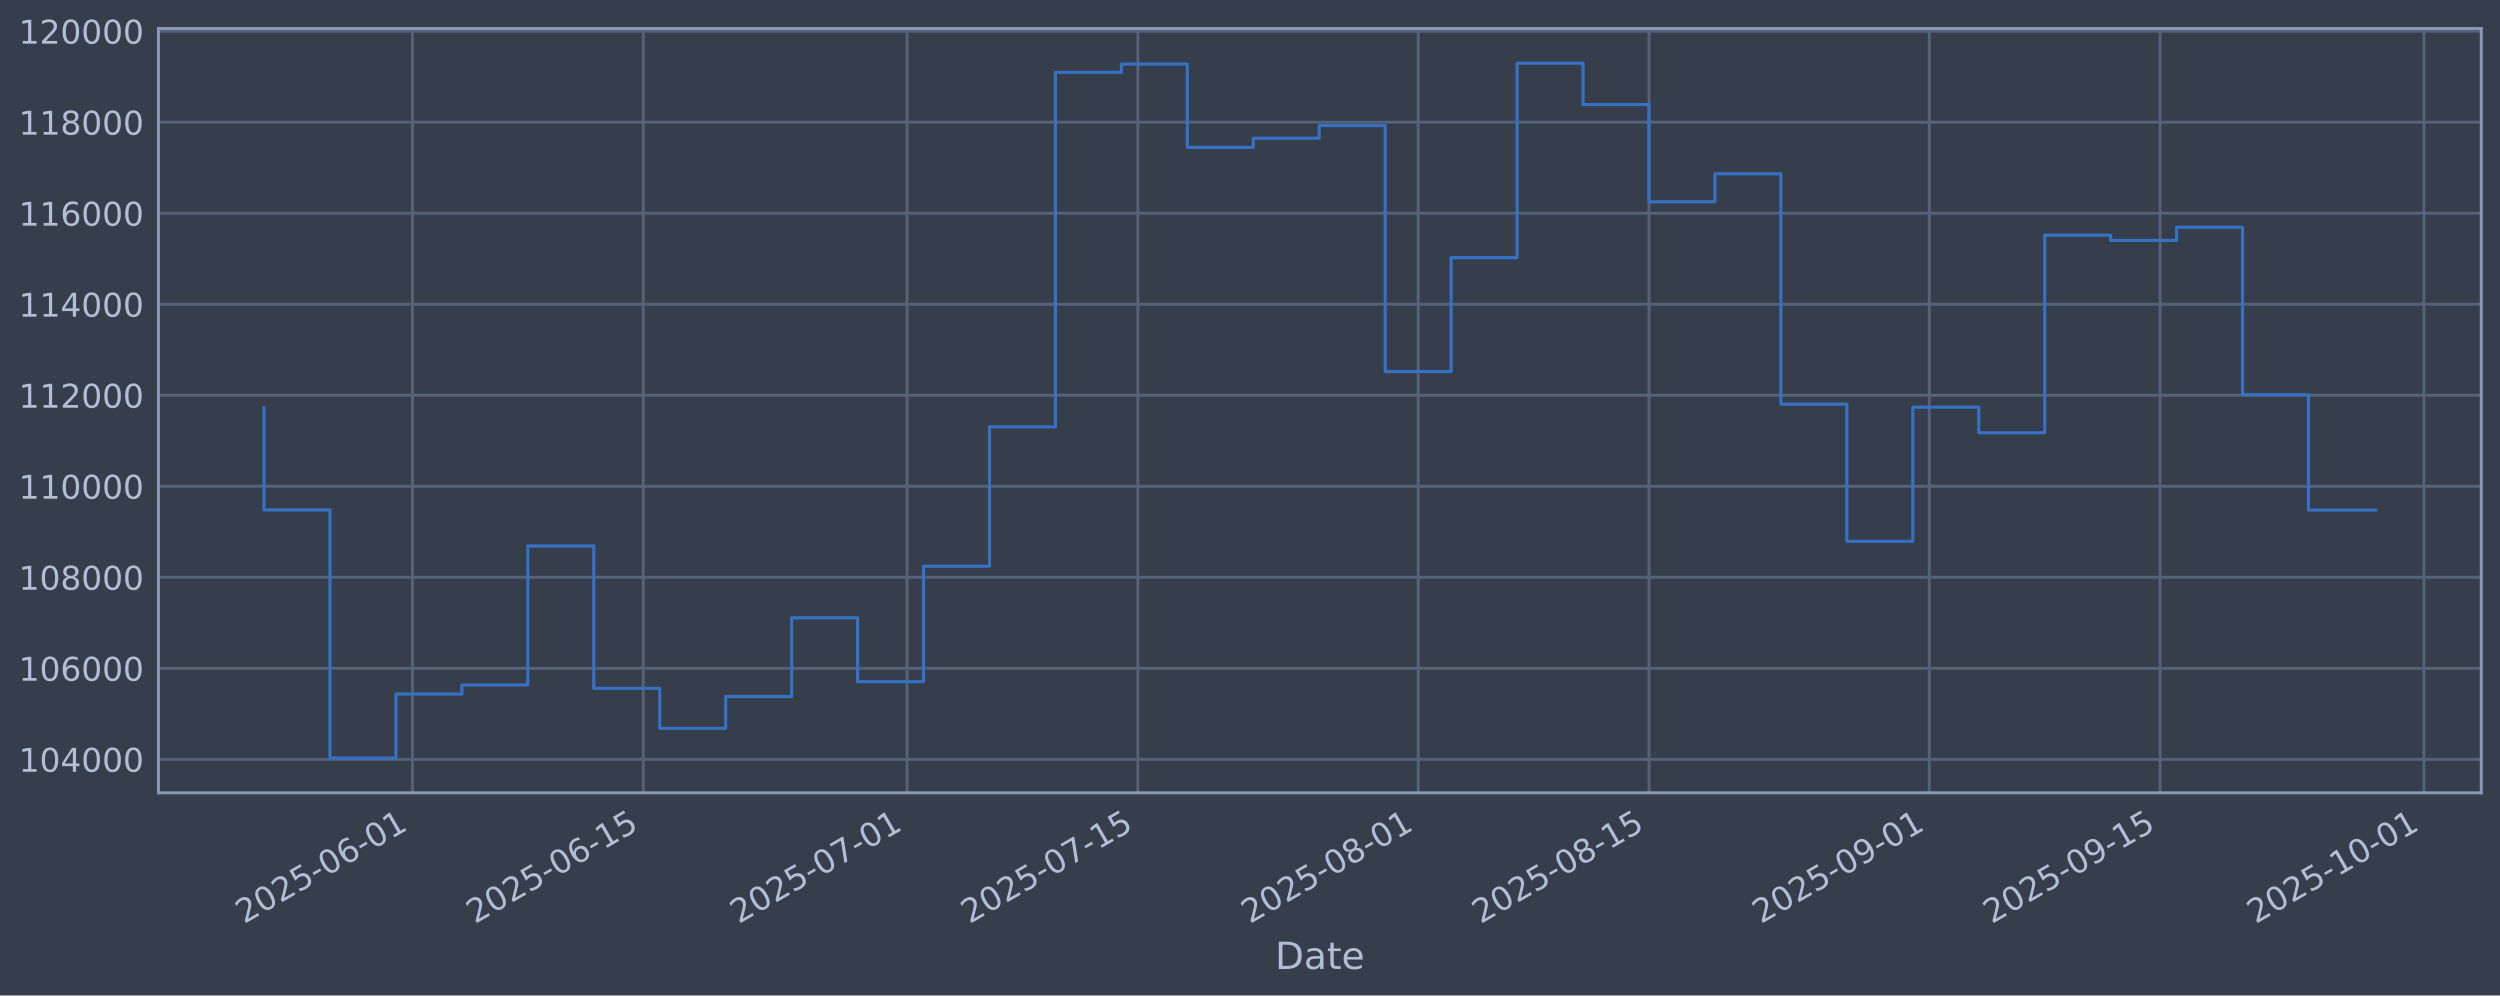
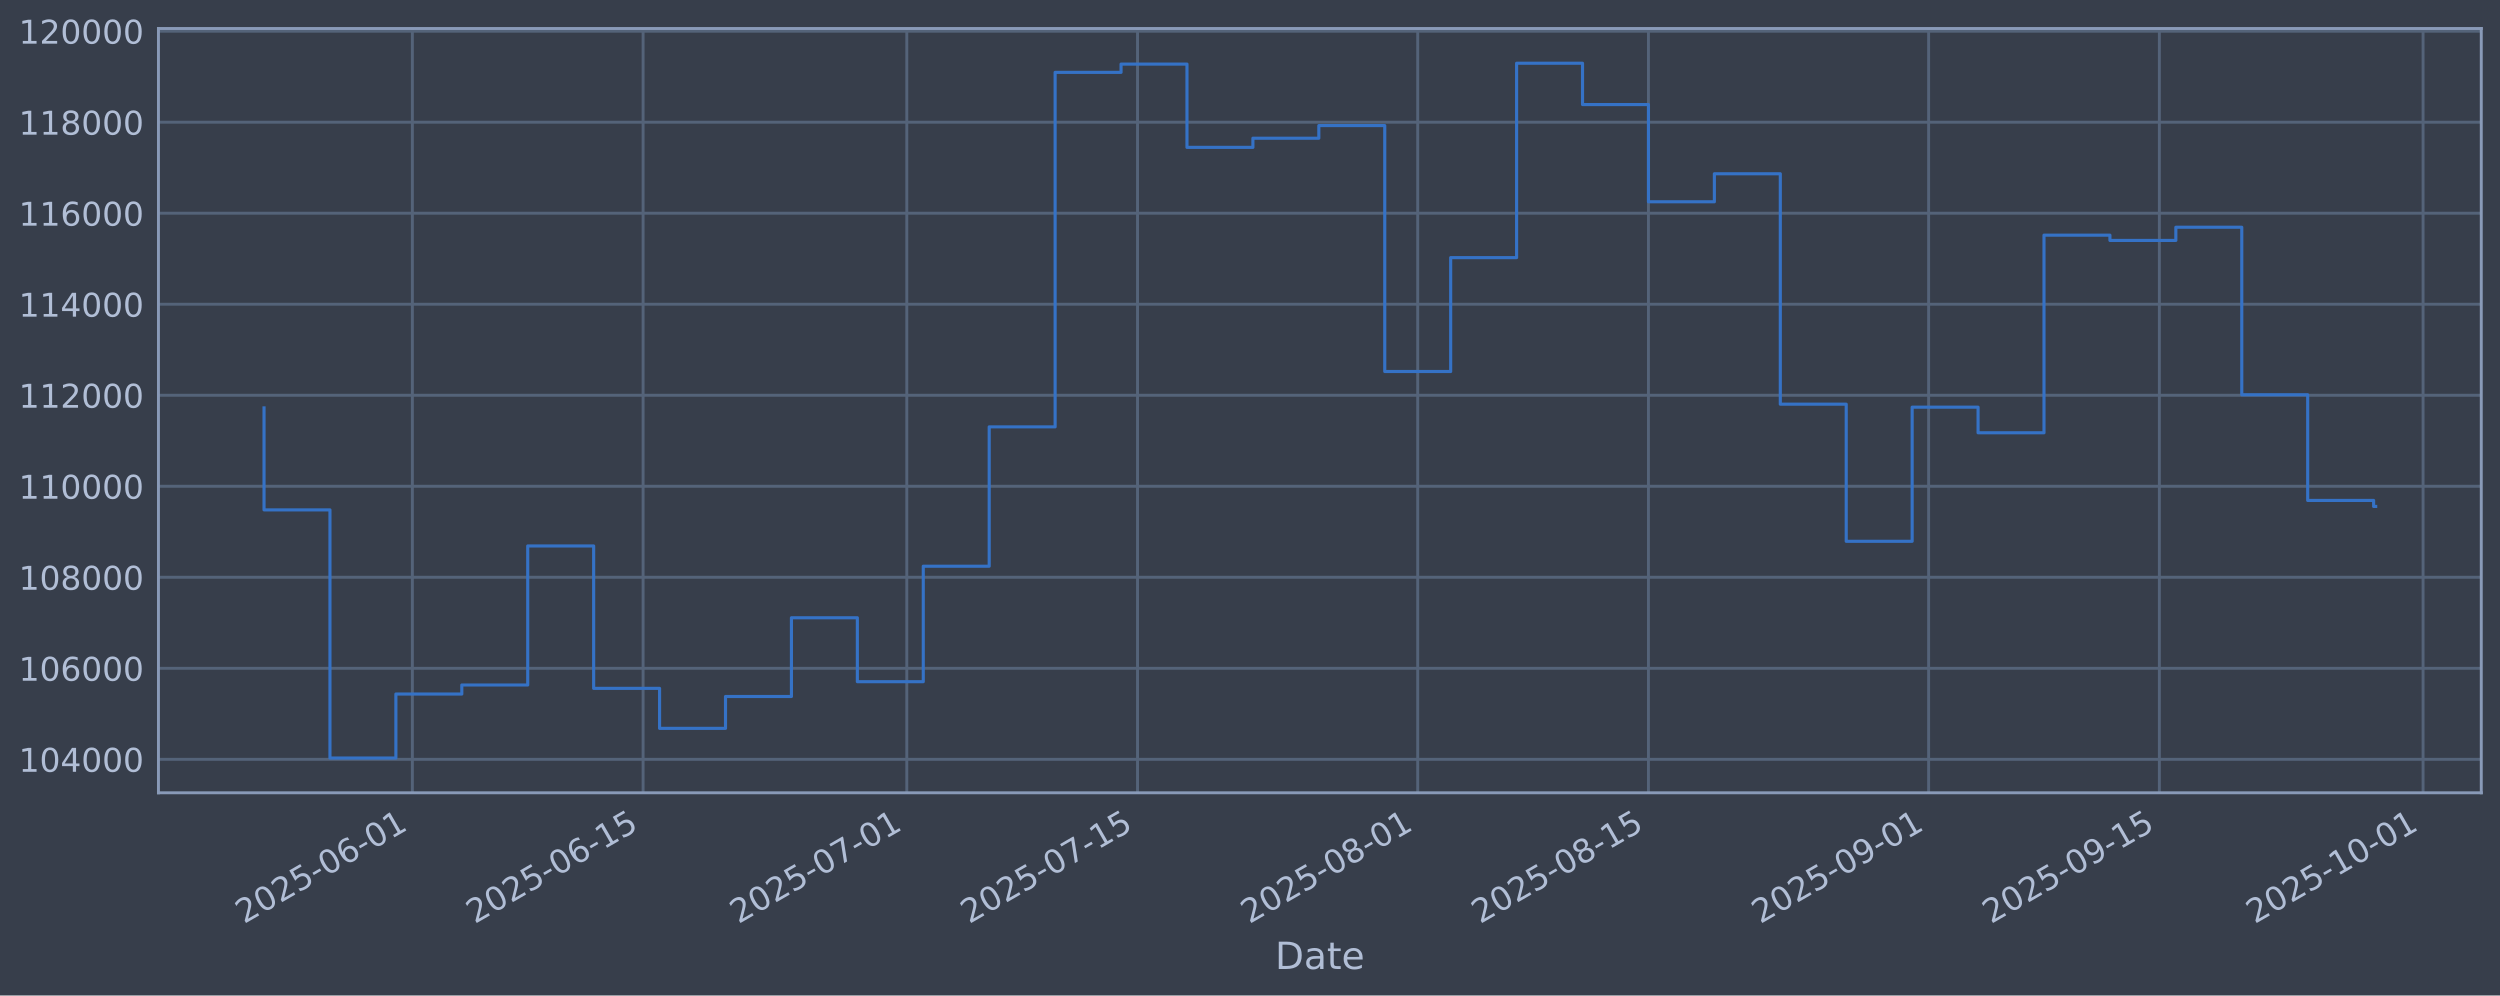
<svg xmlns="http://www.w3.org/2000/svg" xmlns:xlink="http://www.w3.org/1999/xlink" width="960.9pt" height="382.628pt" viewBox="0 0 960.9 382.628" version="1.1">
  <defs>
    <style type="text/css">*{stroke-linejoin: round; stroke-linecap: butt}</style>
  </defs>
  <g id="figure_1">
    <g id="patch_1">
      <path d="M 0 382.628  L 960.9 382.628  L 960.9 0  L 0 0  z " style="fill: #373e4b" />
    </g>
    <g id="axes_1">
      <g id="patch_2">
        <path d="M 60.901 304.718  L 953.701 304.718  L 953.701 10.958  L 60.901 10.958  z " style="fill: #373e4b" />
      </g>
      <g id="matplotlib.axis_1">
        <g id="xtick_1">
          <g id="line2d_1">
-             <path d="M 158.517 304.718  L 158.517 10.958  " clip-path="url(#pdbcc5a4af1)" style="fill: none; stroke: #546379; stroke-width: 1.12; stroke-linecap: square" />
+             <path d="M 158.495 304.718  L 158.495 10.958  " clip-path="url(#p82d9b53395)" style="fill: none; stroke: #546379; stroke-width: 1.12; stroke-linecap: square" />
          </g>
          <g id="line2d_2" />
          <g id="text_1">
-             <g style="fill: #b1bed6" transform="translate(93.79155 355.2226) rotate(-30) scale(0.126 -0.126)">
+             <g style="fill: #b1bed6" transform="translate(93.76914 355.2226) rotate(-30) scale(0.126 -0.126)">
              <defs>
                <path id="DejaVuSans-32" d="M 1228 531  L 3431 531  L 3431 0  L 469 0  L 469 531  Q 828 903 1448 1529  Q 2069 2156 2228 2338  Q 2531 2678 2651 2914  Q 2772 3150 2772 3378  Q 2772 3750 2511 3984  Q 2250 4219 1831 4219  Q 1534 4219 1204 4116  Q 875 4013 500 3803  L 500 4441  Q 881 4594 1212 4672  Q 1544 4750 1819 4750  Q 2544 4750 2975 4387  Q 3406 4025 3406 3419  Q 3406 3131 3298 2873  Q 3191 2616 2906 2266  Q 2828 2175 2409 1742  Q 1991 1309 1228 531  z " transform="scale(0.015625)" />
                <path id="DejaVuSans-30" d="M 2034 4250  Q 1547 4250 1301 3770  Q 1056 3291 1056 2328  Q 1056 1369 1301 889  Q 1547 409 2034 409  Q 2525 409 2770 889  Q 3016 1369 3016 2328  Q 3016 3291 2770 3770  Q 2525 4250 2034 4250  z M 2034 4750  Q 2819 4750 3233 4129  Q 3647 3509 3647 2328  Q 3647 1150 3233 529  Q 2819 -91 2034 -91  Q 1250 -91 836 529  Q 422 1150 422 2328  Q 422 3509 836 4129  Q 1250 4750 2034 4750  z " transform="scale(0.015625)" />
                <path id="DejaVuSans-35" d="M 691 4666  L 3169 4666  L 3169 4134  L 1269 4134  L 1269 2991  Q 1406 3038 1543 3061  Q 1681 3084 1819 3084  Q 2600 3084 3056 2656  Q 3513 2228 3513 1497  Q 3513 744 3044 326  Q 2575 -91 1722 -91  Q 1428 -91 1123 -41  Q 819 9 494 109  L 494 744  Q 775 591 1075 516  Q 1375 441 1709 441  Q 2250 441 2565 725  Q 2881 1009 2881 1497  Q 2881 1984 2565 2268  Q 2250 2553 1709 2553  Q 1456 2553 1204 2497  Q 953 2441 691 2322  L 691 4666  z " transform="scale(0.015625)" />
                <path id="DejaVuSans-2d" d="M 313 2009  L 1997 2009  L 1997 1497  L 313 1497  L 313 2009  z " transform="scale(0.015625)" />
                <path id="DejaVuSans-36" d="M 2113 2584  Q 1688 2584 1439 2293  Q 1191 2003 1191 1497  Q 1191 994 1439 701  Q 1688 409 2113 409  Q 2538 409 2786 701  Q 3034 994 3034 1497  Q 3034 2003 2786 2293  Q 2538 2584 2113 2584  z M 3366 4563  L 3366 3988  Q 3128 4100 2886 4159  Q 2644 4219 2406 4219  Q 1781 4219 1451 3797  Q 1122 3375 1075 2522  Q 1259 2794 1537 2939  Q 1816 3084 2150 3084  Q 2853 3084 3261 2657  Q 3669 2231 3669 1497  Q 3669 778 3244 343  Q 2819 -91 2113 -91  Q 1303 -91 875 529  Q 447 1150 447 2328  Q 447 3434 972 4092  Q 1497 4750 2381 4750  Q 2619 4750 2861 4703  Q 3103 4656 3366 4563  z " transform="scale(0.015625)" />
                <path id="DejaVuSans-31" d="M 794 531  L 1825 531  L 1825 4091  L 703 3866  L 703 4441  L 1819 4666  L 2450 4666  L 2450 531  L 3481 531  L 3481 0  L 794 0  L 794 531  z " transform="scale(0.015625)" />
              </defs>
              <use xlink:href="#DejaVuSans-32" />
              <use xlink:href="#DejaVuSans-30" transform="translate(63.62305 0)" />
              <use xlink:href="#DejaVuSans-32" transform="translate(127.2461 0)" />
              <use xlink:href="#DejaVuSans-35" transform="translate(190.8691 0)" />
              <use xlink:href="#DejaVuSans-2d" transform="translate(254.4922 0)" />
              <use xlink:href="#DejaVuSans-30" transform="translate(290.5762 0)" />
              <use xlink:href="#DejaVuSans-36" transform="translate(354.1992 0)" />
              <use xlink:href="#DejaVuSans-2d" transform="translate(417.8223 0)" />
              <use xlink:href="#DejaVuSans-30" transform="translate(453.9062 0)" />
              <use xlink:href="#DejaVuSans-31" transform="translate(517.5293 0)" />
            </g>
          </g>
        </g>
        <g id="xtick_2">
          <g id="line2d_3">
-             <path d="M 247.238 304.718  L 247.238 10.958  " clip-path="url(#pdbcc5a4af1)" style="fill: none; stroke: #546379; stroke-width: 1.12; stroke-linecap: square" />
+             <path d="M 247.18 304.718  L 247.18 10.958  " clip-path="url(#p82d9b53395)" style="fill: none; stroke: #546379; stroke-width: 1.12; stroke-linecap: square" />
          </g>
          <g id="line2d_4" />
          <g id="text_2">
-             <g style="fill: #b1bed6" transform="translate(182.5122 355.2226) rotate(-30) scale(0.126 -0.126)">
+             <g style="fill: #b1bed6" transform="translate(182.455 355.2226) rotate(-30) scale(0.126 -0.126)">
              <use xlink:href="#DejaVuSans-32" />
              <use xlink:href="#DejaVuSans-30" transform="translate(63.62305 0)" />
              <use xlink:href="#DejaVuSans-32" transform="translate(127.2461 0)" />
              <use xlink:href="#DejaVuSans-35" transform="translate(190.8691 0)" />
              <use xlink:href="#DejaVuSans-2d" transform="translate(254.4922 0)" />
              <use xlink:href="#DejaVuSans-30" transform="translate(290.5762 0)" />
              <use xlink:href="#DejaVuSans-36" transform="translate(354.1992 0)" />
              <use xlink:href="#DejaVuSans-2d" transform="translate(417.8223 0)" />
              <use xlink:href="#DejaVuSans-31" transform="translate(453.9062 0)" />
              <use xlink:href="#DejaVuSans-35" transform="translate(517.5293 0)" />
            </g>
          </g>
        </g>
        <g id="xtick_3">
          <g id="line2d_5">
-             <path d="M 348.633 304.718  L 348.633 10.958  " clip-path="url(#pdbcc5a4af1)" style="fill: none; stroke: #546379; stroke-width: 1.12; stroke-linecap: square" />
+             <path d="M 348.536 304.718  L 348.536 10.958  " clip-path="url(#p82d9b53395)" style="fill: none; stroke: #546379; stroke-width: 1.12; stroke-linecap: square" />
          </g>
          <g id="line2d_6" />
          <g id="text_3">
-             <g style="fill: #b1bed6" transform="translate(283.9073 355.2226) rotate(-30) scale(0.126 -0.126)">
+             <g style="fill: #b1bed6" transform="translate(283.8102 355.2226) rotate(-30) scale(0.126 -0.126)">
              <defs>
                <path id="DejaVuSans-37" d="M 525 4666  L 3525 4666  L 3525 4397  L 1831 0  L 1172 0  L 2766 4134  L 525 4134  L 525 4666  z " transform="scale(0.015625)" />
              </defs>
              <use xlink:href="#DejaVuSans-32" />
              <use xlink:href="#DejaVuSans-30" transform="translate(63.62305 0)" />
              <use xlink:href="#DejaVuSans-32" transform="translate(127.2461 0)" />
              <use xlink:href="#DejaVuSans-35" transform="translate(190.8691 0)" />
              <use xlink:href="#DejaVuSans-2d" transform="translate(254.4922 0)" />
              <use xlink:href="#DejaVuSans-30" transform="translate(290.5762 0)" />
              <use xlink:href="#DejaVuSans-37" transform="translate(354.1992 0)" />
              <use xlink:href="#DejaVuSans-2d" transform="translate(417.8223 0)" />
              <use xlink:href="#DejaVuSans-30" transform="translate(453.9062 0)" />
              <use xlink:href="#DejaVuSans-31" transform="translate(517.5293 0)" />
            </g>
          </g>
        </g>
        <g id="xtick_4">
          <g id="line2d_7">
-             <path d="M 437.354 304.718  L 437.354 10.958  " clip-path="url(#pdbcc5a4af1)" style="fill: none; stroke: #546379; stroke-width: 1.12; stroke-linecap: square" />
+             <path d="M 437.222 304.718  L 437.222 10.958  " clip-path="url(#p82d9b53395)" style="fill: none; stroke: #546379; stroke-width: 1.12; stroke-linecap: square" />
          </g>
          <g id="line2d_8" />
          <g id="text_4">
-             <g style="fill: #b1bed6" transform="translate(372.628 355.2226) rotate(-30) scale(0.126 -0.126)">
+             <g style="fill: #b1bed6" transform="translate(372.4961 355.2226) rotate(-30) scale(0.126 -0.126)">
              <use xlink:href="#DejaVuSans-32" />
              <use xlink:href="#DejaVuSans-30" transform="translate(63.62305 0)" />
              <use xlink:href="#DejaVuSans-32" transform="translate(127.2461 0)" />
              <use xlink:href="#DejaVuSans-35" transform="translate(190.8691 0)" />
              <use xlink:href="#DejaVuSans-2d" transform="translate(254.4922 0)" />
              <use xlink:href="#DejaVuSans-30" transform="translate(290.5762 0)" />
              <use xlink:href="#DejaVuSans-37" transform="translate(354.1992 0)" />
              <use xlink:href="#DejaVuSans-2d" transform="translate(417.8223 0)" />
              <use xlink:href="#DejaVuSans-31" transform="translate(453.9062 0)" />
              <use xlink:href="#DejaVuSans-35" transform="translate(517.5293 0)" />
            </g>
          </g>
        </g>
        <g id="xtick_5">
          <g id="line2d_9">
-             <path d="M 545.086 304.718  L 545.086 10.958  " clip-path="url(#pdbcc5a4af1)" style="fill: none; stroke: #546379; stroke-width: 1.12; stroke-linecap: square" />
+             <path d="M 544.912 304.718  L 544.912 10.958  " clip-path="url(#p82d9b53395)" style="fill: none; stroke: #546379; stroke-width: 1.12; stroke-linecap: square" />
          </g>
          <g id="line2d_10" />
          <g id="text_5">
-             <g style="fill: #b1bed6" transform="translate(480.3603 355.2226) rotate(-30) scale(0.126 -0.126)">
+             <g style="fill: #b1bed6" transform="translate(480.186 355.2226) rotate(-30) scale(0.126 -0.126)">
              <defs>
                <path id="DejaVuSans-38" d="M 2034 2216  Q 1584 2216 1326 1975  Q 1069 1734 1069 1313  Q 1069 891 1326 650  Q 1584 409 2034 409  Q 2484 409 2743 651  Q 3003 894 3003 1313  Q 3003 1734 2745 1975  Q 2488 2216 2034 2216  z M 1403 2484  Q 997 2584 770 2862  Q 544 3141 544 3541  Q 544 4100 942 4425  Q 1341 4750 2034 4750  Q 2731 4750 3128 4425  Q 3525 4100 3525 3541  Q 3525 3141 3298 2862  Q 3072 2584 2669 2484  Q 3125 2378 3379 2068  Q 3634 1759 3634 1313  Q 3634 634 3220 271  Q 2806 -91 2034 -91  Q 1263 -91 848 271  Q 434 634 434 1313  Q 434 1759 690 2068  Q 947 2378 1403 2484  z M 1172 3481  Q 1172 3119 1398 2916  Q 1625 2713 2034 2713  Q 2441 2713 2670 2916  Q 2900 3119 2900 3481  Q 2900 3844 2670 4047  Q 2441 4250 2034 4250  Q 1625 4250 1398 4047  Q 1172 3844 1172 3481  z " transform="scale(0.015625)" />
              </defs>
              <use xlink:href="#DejaVuSans-32" />
              <use xlink:href="#DejaVuSans-30" transform="translate(63.62305 0)" />
              <use xlink:href="#DejaVuSans-32" transform="translate(127.2461 0)" />
              <use xlink:href="#DejaVuSans-35" transform="translate(190.8691 0)" />
              <use xlink:href="#DejaVuSans-2d" transform="translate(254.4922 0)" />
              <use xlink:href="#DejaVuSans-30" transform="translate(290.5762 0)" />
              <use xlink:href="#DejaVuSans-38" transform="translate(354.1992 0)" />
              <use xlink:href="#DejaVuSans-2d" transform="translate(417.8223 0)" />
              <use xlink:href="#DejaVuSans-30" transform="translate(453.9062 0)" />
              <use xlink:href="#DejaVuSans-31" transform="translate(517.5293 0)" />
            </g>
          </g>
        </g>
        <g id="xtick_6">
          <g id="line2d_11">
-             <path d="M 633.807 304.718  L 633.807 10.958  " clip-path="url(#pdbcc5a4af1)" style="fill: none; stroke: #546379; stroke-width: 1.12; stroke-linecap: square" />
+             <path d="M 633.597 304.718  L 633.597 10.958  " clip-path="url(#p82d9b53395)" style="fill: none; stroke: #546379; stroke-width: 1.12; stroke-linecap: square" />
          </g>
          <g id="line2d_12" />
          <g id="text_6">
-             <g style="fill: #b1bed6" transform="translate(569.081 355.2226) rotate(-30) scale(0.126 -0.126)">
+             <g style="fill: #b1bed6" transform="translate(568.8719 355.2226) rotate(-30) scale(0.126 -0.126)">
              <use xlink:href="#DejaVuSans-32" />
              <use xlink:href="#DejaVuSans-30" transform="translate(63.62305 0)" />
              <use xlink:href="#DejaVuSans-32" transform="translate(127.2461 0)" />
              <use xlink:href="#DejaVuSans-35" transform="translate(190.8691 0)" />
              <use xlink:href="#DejaVuSans-2d" transform="translate(254.4922 0)" />
              <use xlink:href="#DejaVuSans-30" transform="translate(290.5762 0)" />
              <use xlink:href="#DejaVuSans-38" transform="translate(354.1992 0)" />
              <use xlink:href="#DejaVuSans-2d" transform="translate(417.8223 0)" />
              <use xlink:href="#DejaVuSans-31" transform="translate(453.9062 0)" />
              <use xlink:href="#DejaVuSans-35" transform="translate(517.5293 0)" />
            </g>
          </g>
        </g>
        <g id="xtick_7">
          <g id="line2d_13">
-             <path d="M 741.539 304.718  L 741.539 10.958  " clip-path="url(#pdbcc5a4af1)" style="fill: none; stroke: #546379; stroke-width: 1.12; stroke-linecap: square" />
+             <path d="M 741.287 304.718  L 741.287 10.958  " clip-path="url(#p82d9b53395)" style="fill: none; stroke: #546379; stroke-width: 1.12; stroke-linecap: square" />
          </g>
          <g id="line2d_14" />
          <g id="text_7">
-             <g style="fill: #b1bed6" transform="translate(676.8133 355.2226) rotate(-30) scale(0.126 -0.126)">
+             <g style="fill: #b1bed6" transform="translate(676.5618 355.2226) rotate(-30) scale(0.126 -0.126)">
              <defs>
                <path id="DejaVuSans-39" d="M 703 97  L 703 672  Q 941 559 1184 500  Q 1428 441 1663 441  Q 2288 441 2617 861  Q 2947 1281 2994 2138  Q 2813 1869 2534 1725  Q 2256 1581 1919 1581  Q 1219 1581 811 2004  Q 403 2428 403 3163  Q 403 3881 828 4315  Q 1253 4750 1959 4750  Q 2769 4750 3195 4129  Q 3622 3509 3622 2328  Q 3622 1225 3098 567  Q 2575 -91 1691 -91  Q 1453 -91 1209 -44  Q 966 3 703 97  z M 1959 2075  Q 2384 2075 2632 2365  Q 2881 2656 2881 3163  Q 2881 3666 2632 3958  Q 2384 4250 1959 4250  Q 1534 4250 1286 3958  Q 1038 3666 1038 3163  Q 1038 2656 1286 2365  Q 1534 2075 1959 2075  z " transform="scale(0.015625)" />
              </defs>
              <use xlink:href="#DejaVuSans-32" />
              <use xlink:href="#DejaVuSans-30" transform="translate(63.62305 0)" />
              <use xlink:href="#DejaVuSans-32" transform="translate(127.2461 0)" />
              <use xlink:href="#DejaVuSans-35" transform="translate(190.8691 0)" />
              <use xlink:href="#DejaVuSans-2d" transform="translate(254.4922 0)" />
              <use xlink:href="#DejaVuSans-30" transform="translate(290.5762 0)" />
              <use xlink:href="#DejaVuSans-39" transform="translate(354.1992 0)" />
              <use xlink:href="#DejaVuSans-2d" transform="translate(417.8223 0)" />
              <use xlink:href="#DejaVuSans-30" transform="translate(453.9062 0)" />
              <use xlink:href="#DejaVuSans-31" transform="translate(517.5293 0)" />
            </g>
          </g>
        </g>
        <g id="xtick_8">
          <g id="line2d_15">
-             <path d="M 830.26 304.718  L 830.26 10.958  " clip-path="url(#pdbcc5a4af1)" style="fill: none; stroke: #546379; stroke-width: 1.12; stroke-linecap: square" />
+             <path d="M 829.973 304.718  L 829.973 10.958  " clip-path="url(#p82d9b53395)" style="fill: none; stroke: #546379; stroke-width: 1.12; stroke-linecap: square" />
          </g>
          <g id="line2d_16" />
          <g id="text_8">
-             <g style="fill: #b1bed6" transform="translate(765.534 355.2226) rotate(-30) scale(0.126 -0.126)">
+             <g style="fill: #b1bed6" transform="translate(765.2477 355.2226) rotate(-30) scale(0.126 -0.126)">
              <use xlink:href="#DejaVuSans-32" />
              <use xlink:href="#DejaVuSans-30" transform="translate(63.62305 0)" />
              <use xlink:href="#DejaVuSans-32" transform="translate(127.2461 0)" />
              <use xlink:href="#DejaVuSans-35" transform="translate(190.8691 0)" />
              <use xlink:href="#DejaVuSans-2d" transform="translate(254.4922 0)" />
              <use xlink:href="#DejaVuSans-30" transform="translate(290.5762 0)" />
              <use xlink:href="#DejaVuSans-39" transform="translate(354.1992 0)" />
              <use xlink:href="#DejaVuSans-2d" transform="translate(417.8223 0)" />
              <use xlink:href="#DejaVuSans-31" transform="translate(453.9062 0)" />
              <use xlink:href="#DejaVuSans-35" transform="translate(517.5293 0)" />
            </g>
          </g>
        </g>
        <g id="xtick_9">
          <g id="line2d_17">
-             <path d="M 931.655 304.718  L 931.655 10.958  " clip-path="url(#pdbcc5a4af1)" style="fill: none; stroke: #546379; stroke-width: 1.12; stroke-linecap: square" />
+             <path d="M 931.328 304.718  L 931.328 10.958  " clip-path="url(#p82d9b53395)" style="fill: none; stroke: #546379; stroke-width: 1.12; stroke-linecap: square" />
          </g>
          <g id="line2d_18" />
          <g id="text_9">
-             <g style="fill: #b1bed6" transform="translate(866.9291 355.2226) rotate(-30) scale(0.126 -0.126)">
+             <g style="fill: #b1bed6" transform="translate(866.6029 355.2226) rotate(-30) scale(0.126 -0.126)">
              <use xlink:href="#DejaVuSans-32" />
              <use xlink:href="#DejaVuSans-30" transform="translate(63.62305 0)" />
              <use xlink:href="#DejaVuSans-32" transform="translate(127.2461 0)" />
              <use xlink:href="#DejaVuSans-35" transform="translate(190.8691 0)" />
              <use xlink:href="#DejaVuSans-2d" transform="translate(254.4922 0)" />
              <use xlink:href="#DejaVuSans-31" transform="translate(290.5762 0)" />
              <use xlink:href="#DejaVuSans-30" transform="translate(354.1992 0)" />
              <use xlink:href="#DejaVuSans-2d" transform="translate(417.8223 0)" />
              <use xlink:href="#DejaVuSans-30" transform="translate(453.9062 0)" />
              <use xlink:href="#DejaVuSans-31" transform="translate(517.5293 0)" />
            </g>
          </g>
        </g>
        <g id="text_10">
          <g style="fill: #b1bed6" transform="translate(490.0914 372.4337) scale(0.144 -0.144)">
            <defs>
              <path id="DejaVuSans-44" d="M 1259 4147  L 1259 519  L 2022 519  Q 2988 519 3436 956  Q 3884 1394 3884 2338  Q 3884 3275 3436 3711  Q 2988 4147 2022 4147  L 1259 4147  z M 628 4666  L 1925 4666  Q 3281 4666 3915 4102  Q 4550 3538 4550 2338  Q 4550 1131 3912 565  Q 3275 0 1925 0  L 628 0  L 628 4666  z " transform="scale(0.015625)" />
              <path id="DejaVuSans-61" d="M 2194 1759  Q 1497 1759 1228 1600  Q 959 1441 959 1056  Q 959 750 1161 570  Q 1363 391 1709 391  Q 2188 391 2477 730  Q 2766 1069 2766 1631  L 2766 1759  L 2194 1759  z M 3341 1997  L 3341 0  L 2766 0  L 2766 531  Q 2569 213 2275 61  Q 1981 -91 1556 -91  Q 1019 -91 701 211  Q 384 513 384 1019  Q 384 1609 779 1909  Q 1175 2209 1959 2209  L 2766 2209  L 2766 2266  Q 2766 2663 2505 2880  Q 2244 3097 1772 3097  Q 1472 3097 1187 3025  Q 903 2953 641 2809  L 641 3341  Q 956 3463 1253 3523  Q 1550 3584 1831 3584  Q 2591 3584 2966 3190  Q 3341 2797 3341 1997  z " transform="scale(0.015625)" />
              <path id="DejaVuSans-74" d="M 1172 4494  L 1172 3500  L 2356 3500  L 2356 3053  L 1172 3053  L 1172 1153  Q 1172 725 1289 603  Q 1406 481 1766 481  L 2356 481  L 2356 0  L 1766 0  Q 1100 0 847 248  Q 594 497 594 1153  L 594 3053  L 172 3053  L 172 3500  L 594 3500  L 594 4494  L 1172 4494  z " transform="scale(0.015625)" />
              <path id="DejaVuSans-65" d="M 3597 1894  L 3597 1613  L 953 1613  Q 991 1019 1311 708  Q 1631 397 2203 397  Q 2534 397 2845 478  Q 3156 559 3463 722  L 3463 178  Q 3153 47 2828 -22  Q 2503 -91 2169 -91  Q 1331 -91 842 396  Q 353 884 353 1716  Q 353 2575 817 3079  Q 1281 3584 2069 3584  Q 2775 3584 3186 3129  Q 3597 2675 3597 1894  z M 3022 2063  Q 3016 2534 2758 2815  Q 2500 3097 2075 3097  Q 1594 3097 1305 2825  Q 1016 2553 972 2059  L 3022 2063  z " transform="scale(0.015625)" />
            </defs>
            <use xlink:href="#DejaVuSans-44" />
            <use xlink:href="#DejaVuSans-61" transform="translate(77.00195 0)" />
            <use xlink:href="#DejaVuSans-74" transform="translate(138.2812 0)" />
            <use xlink:href="#DejaVuSans-65" transform="translate(177.4902 0)" />
          </g>
        </g>
      </g>
      <g id="matplotlib.axis_2">
        <g id="ytick_1">
          <g id="line2d_19">
-             <path d="M 60.901 291.85  L 953.701 291.85  " clip-path="url(#pdbcc5a4af1)" style="fill: none; stroke: #546379; stroke-width: 1.12; stroke-linecap: square" />
+             <path d="M 60.901 291.85  L 953.701 291.85  " clip-path="url(#p82d9b53395)" style="fill: none; stroke: #546379; stroke-width: 1.12; stroke-linecap: square" />
          </g>
          <g id="line2d_20" />
          <g id="text_11">
            <g style="fill: #b1bed6" transform="translate(7.2 296.6367) scale(0.126 -0.126)">
              <defs>
                <path id="DejaVuSans-34" d="M 2419 4116  L 825 1625  L 2419 1625  L 2419 4116  z M 2253 4666  L 3047 4666  L 3047 1625  L 3713 1625  L 3713 1100  L 3047 1100  L 3047 0  L 2419 0  L 2419 1100  L 313 1100  L 313 1709  L 2253 4666  z " transform="scale(0.015625)" />
              </defs>
              <use xlink:href="#DejaVuSans-31" />
              <use xlink:href="#DejaVuSans-30" transform="translate(63.62305 0)" />
              <use xlink:href="#DejaVuSans-34" transform="translate(127.2461 0)" />
              <use xlink:href="#DejaVuSans-30" transform="translate(190.8691 0)" />
              <use xlink:href="#DejaVuSans-30" transform="translate(254.4922 0)" />
              <use xlink:href="#DejaVuSans-30" transform="translate(318.1152 0)" />
            </g>
          </g>
        </g>
        <g id="ytick_2">
          <g id="line2d_21">
-             <path d="M 60.901 256.867  L 953.701 256.867  " clip-path="url(#pdbcc5a4af1)" style="fill: none; stroke: #546379; stroke-width: 1.12; stroke-linecap: square" />
+             <path d="M 60.901 256.867  L 953.701 256.867  " clip-path="url(#p82d9b53395)" style="fill: none; stroke: #546379; stroke-width: 1.12; stroke-linecap: square" />
          </g>
          <g id="line2d_22" />
          <g id="text_12">
            <g style="fill: #b1bed6" transform="translate(7.2 261.6538) scale(0.126 -0.126)">
              <use xlink:href="#DejaVuSans-31" />
              <use xlink:href="#DejaVuSans-30" transform="translate(63.62305 0)" />
              <use xlink:href="#DejaVuSans-36" transform="translate(127.2461 0)" />
              <use xlink:href="#DejaVuSans-30" transform="translate(190.8691 0)" />
              <use xlink:href="#DejaVuSans-30" transform="translate(254.4922 0)" />
              <use xlink:href="#DejaVuSans-30" transform="translate(318.1152 0)" />
            </g>
          </g>
        </g>
        <g id="ytick_3">
          <g id="line2d_23">
-             <path d="M 60.901 221.884  L 953.701 221.884  " clip-path="url(#pdbcc5a4af1)" style="fill: none; stroke: #546379; stroke-width: 1.12; stroke-linecap: square" />
+             <path d="M 60.901 221.884  L 953.701 221.884  " clip-path="url(#p82d9b53395)" style="fill: none; stroke: #546379; stroke-width: 1.12; stroke-linecap: square" />
          </g>
          <g id="line2d_24" />
          <g id="text_13">
            <g style="fill: #b1bed6" transform="translate(7.2 226.671) scale(0.126 -0.126)">
              <use xlink:href="#DejaVuSans-31" />
              <use xlink:href="#DejaVuSans-30" transform="translate(63.62305 0)" />
              <use xlink:href="#DejaVuSans-38" transform="translate(127.2461 0)" />
              <use xlink:href="#DejaVuSans-30" transform="translate(190.8691 0)" />
              <use xlink:href="#DejaVuSans-30" transform="translate(254.4922 0)" />
              <use xlink:href="#DejaVuSans-30" transform="translate(318.1152 0)" />
            </g>
          </g>
        </g>
        <g id="ytick_4">
          <g id="line2d_25">
-             <path d="M 60.901 186.901  L 953.701 186.901  " clip-path="url(#pdbcc5a4af1)" style="fill: none; stroke: #546379; stroke-width: 1.12; stroke-linecap: square" />
+             <path d="M 60.901 186.901  L 953.701 186.901  " clip-path="url(#p82d9b53395)" style="fill: none; stroke: #546379; stroke-width: 1.12; stroke-linecap: square" />
          </g>
          <g id="line2d_26" />
          <g id="text_14">
            <g style="fill: #b1bed6" transform="translate(7.2 191.6882) scale(0.126 -0.126)">
              <use xlink:href="#DejaVuSans-31" />
              <use xlink:href="#DejaVuSans-31" transform="translate(63.62305 0)" />
              <use xlink:href="#DejaVuSans-30" transform="translate(127.2461 0)" />
              <use xlink:href="#DejaVuSans-30" transform="translate(190.8691 0)" />
              <use xlink:href="#DejaVuSans-30" transform="translate(254.4922 0)" />
              <use xlink:href="#DejaVuSans-30" transform="translate(318.1152 0)" />
            </g>
          </g>
        </g>
        <g id="ytick_5">
          <g id="line2d_27">
-             <path d="M 60.901 151.918  L 953.701 151.918  " clip-path="url(#pdbcc5a4af1)" style="fill: none; stroke: #546379; stroke-width: 1.12; stroke-linecap: square" />
+             <path d="M 60.901 151.918  L 953.701 151.918  " clip-path="url(#p82d9b53395)" style="fill: none; stroke: #546379; stroke-width: 1.12; stroke-linecap: square" />
          </g>
          <g id="line2d_28" />
          <g id="text_15">
            <g style="fill: #b1bed6" transform="translate(7.2 156.7053) scale(0.126 -0.126)">
              <use xlink:href="#DejaVuSans-31" />
              <use xlink:href="#DejaVuSans-31" transform="translate(63.62305 0)" />
              <use xlink:href="#DejaVuSans-32" transform="translate(127.2461 0)" />
              <use xlink:href="#DejaVuSans-30" transform="translate(190.8691 0)" />
              <use xlink:href="#DejaVuSans-30" transform="translate(254.4922 0)" />
              <use xlink:href="#DejaVuSans-30" transform="translate(318.1152 0)" />
            </g>
          </g>
        </g>
        <g id="ytick_6">
          <g id="line2d_29">
-             <path d="M 60.901 116.936  L 953.701 116.936  " clip-path="url(#pdbcc5a4af1)" style="fill: none; stroke: #546379; stroke-width: 1.12; stroke-linecap: square" />
+             <path d="M 60.901 116.936  L 953.701 116.936  " clip-path="url(#p82d9b53395)" style="fill: none; stroke: #546379; stroke-width: 1.12; stroke-linecap: square" />
          </g>
          <g id="line2d_30" />
          <g id="text_16">
            <g style="fill: #b1bed6" transform="translate(7.2 121.7225) scale(0.126 -0.126)">
              <use xlink:href="#DejaVuSans-31" />
              <use xlink:href="#DejaVuSans-31" transform="translate(63.62305 0)" />
              <use xlink:href="#DejaVuSans-34" transform="translate(127.2461 0)" />
              <use xlink:href="#DejaVuSans-30" transform="translate(190.8691 0)" />
              <use xlink:href="#DejaVuSans-30" transform="translate(254.4922 0)" />
              <use xlink:href="#DejaVuSans-30" transform="translate(318.1152 0)" />
            </g>
          </g>
        </g>
        <g id="ytick_7">
          <g id="line2d_31">
-             <path d="M 60.901 81.953  L 953.701 81.953  " clip-path="url(#pdbcc5a4af1)" style="fill: none; stroke: #546379; stroke-width: 1.12; stroke-linecap: square" />
+             <path d="M 60.901 81.953  L 953.701 81.953  " clip-path="url(#p82d9b53395)" style="fill: none; stroke: #546379; stroke-width: 1.12; stroke-linecap: square" />
          </g>
          <g id="line2d_32" />
          <g id="text_17">
            <g style="fill: #b1bed6" transform="translate(7.2 86.73969) scale(0.126 -0.126)">
              <use xlink:href="#DejaVuSans-31" />
              <use xlink:href="#DejaVuSans-31" transform="translate(63.62305 0)" />
              <use xlink:href="#DejaVuSans-36" transform="translate(127.2461 0)" />
              <use xlink:href="#DejaVuSans-30" transform="translate(190.8691 0)" />
              <use xlink:href="#DejaVuSans-30" transform="translate(254.4922 0)" />
              <use xlink:href="#DejaVuSans-30" transform="translate(318.1152 0)" />
            </g>
          </g>
        </g>
        <g id="ytick_8">
          <g id="line2d_33">
-             <path d="M 60.901 46.97  L 953.701 46.97  " clip-path="url(#pdbcc5a4af1)" style="fill: none; stroke: #546379; stroke-width: 1.12; stroke-linecap: square" />
+             <path d="M 60.901 46.97  L 953.701 46.97  " clip-path="url(#p82d9b53395)" style="fill: none; stroke: #546379; stroke-width: 1.12; stroke-linecap: square" />
          </g>
          <g id="line2d_34" />
          <g id="text_18">
            <g style="fill: #b1bed6" transform="translate(7.2 51.75686) scale(0.126 -0.126)">
              <use xlink:href="#DejaVuSans-31" />
              <use xlink:href="#DejaVuSans-31" transform="translate(63.62305 0)" />
              <use xlink:href="#DejaVuSans-38" transform="translate(127.2461 0)" />
              <use xlink:href="#DejaVuSans-30" transform="translate(190.8691 0)" />
              <use xlink:href="#DejaVuSans-30" transform="translate(254.4922 0)" />
              <use xlink:href="#DejaVuSans-30" transform="translate(318.1152 0)" />
            </g>
          </g>
        </g>
        <g id="ytick_9">
          <g id="line2d_35">
-             <path d="M 60.901 11.987  L 953.701 11.987  " clip-path="url(#pdbcc5a4af1)" style="fill: none; stroke: #546379; stroke-width: 1.12; stroke-linecap: square" />
+             <path d="M 60.901 11.987  L 953.701 11.987  " clip-path="url(#p82d9b53395)" style="fill: none; stroke: #546379; stroke-width: 1.12; stroke-linecap: square" />
          </g>
          <g id="line2d_36" />
          <g id="text_19">
            <g style="fill: #b1bed6" transform="translate(7.2 16.77403) scale(0.126 -0.126)">
              <use xlink:href="#DejaVuSans-31" />
              <use xlink:href="#DejaVuSans-32" transform="translate(63.62305 0)" />
              <use xlink:href="#DejaVuSans-30" transform="translate(127.2461 0)" />
              <use xlink:href="#DejaVuSans-30" transform="translate(190.8691 0)" />
              <use xlink:href="#DejaVuSans-30" transform="translate(254.4922 0)" />
              <use xlink:href="#DejaVuSans-30" transform="translate(318.1152 0)" />
            </g>
          </g>
        </g>
      </g>
      <g id="line2d_37">
-         <path d="M 101.482 156.778  L 101.482 195.974  L 126.831 195.974  L 126.831 291.366  L 152.18 291.366  L 152.18 266.759  L 177.529 266.759  L 177.529 263.286  L 202.877 263.286  L 202.877 209.841  L 228.226 209.841  L 228.226 264.586  L 253.575 264.586  L 253.575 279.95  L 278.924 279.95  L 278.924 267.706  L 304.272 267.706  L 304.272 237.446  L 329.621 237.446  L 329.621 262.012  L 354.97 262.012  L 354.97 217.631  L 380.319 217.631  L 380.319 164.07  L 405.668 164.07  L 405.668 27.81  L 431.016 27.81  L 431.016 24.636  L 456.365 24.636  L 456.365 56.646  L 481.714 56.646  L 481.714 53.121  L 507.063 53.121  L 507.063 48.272  L 532.411 48.272  L 532.411 142.793  L 557.76 142.793  L 557.76 99.016  L 583.109 99.016  L 583.109 24.311  L 608.458 24.311  L 608.458 40.185  L 633.807 40.185  L 633.807 77.56  L 659.155 77.56  L 659.155 66.788  L 684.504 66.788  L 684.504 155.356  L 709.853 155.356  L 709.853 208.052  L 735.202 208.052  L 735.202 156.509  L 760.55 156.509  L 760.55 166.341  L 785.899 166.341  L 785.899 90.389  L 811.248 90.389  L 811.248 92.406  L 836.597 92.406  L 836.597 87.351  L 861.945 87.351  L 861.945 151.739  L 887.294 151.739  L 887.294 196.049  L 913.119 196.049  " clip-path="url(#pdbcc5a4af1)" style="fill: none; stroke: #3572c6; stroke-width: 1.2; stroke-linecap: square" />
+         <path d="M 101.482 156.778  L 101.482 195.974  L 126.821 195.974  L 126.821 291.366  L 152.16 291.366  L 152.16 266.759  L 177.499 266.759  L 177.499 263.286  L 202.838 263.286  L 202.838 209.841  L 228.176 209.841  L 228.176 264.586  L 253.515 264.586  L 253.515 279.95  L 278.854 279.95  L 278.854 267.706  L 304.193 267.706  L 304.193 237.446  L 329.532 237.446  L 329.532 262.012  L 354.87 262.012  L 354.87 217.631  L 380.209 217.631  L 380.209 164.07  L 405.548 164.07  L 405.548 27.81  L 430.887 27.81  L 430.887 24.636  L 456.226 24.636  L 456.226 56.646  L 481.565 56.646  L 481.565 53.121  L 506.903 53.121  L 506.903 48.272  L 532.242 48.272  L 532.242 142.793  L 557.581 142.793  L 557.581 99.016  L 582.92 99.016  L 582.92 24.311  L 608.259 24.311  L 608.259 40.185  L 633.597 40.185  L 633.597 77.56  L 658.936 77.56  L 658.936 66.788  L 684.275 66.788  L 684.275 155.356  L 709.614 155.356  L 709.614 208.052  L 734.953 208.052  L 734.953 156.509  L 760.291 156.509  L 760.291 166.341  L 785.63 166.341  L 785.63 90.389  L 810.969 90.389  L 810.969 92.406  L 836.308 92.406  L 836.308 87.351  L 861.647 87.351  L 861.647 151.739  L 886.986 151.739  L 886.986 192.344  L 912.324 192.344  L 912.324 194.663  L 913.119 194.663  " clip-path="url(#p82d9b53395)" style="fill: none; stroke: #3572c6; stroke-width: 1.2; stroke-linecap: square" />
      </g>
      <g id="patch_3">
        <path d="M 60.901 304.718  L 60.901 10.958  " style="fill: none; stroke: #899ab8; stroke-width: 1.12; stroke-linejoin: miter; stroke-linecap: square" />
      </g>
      <g id="patch_4">
        <path d="M 953.701 304.718  L 953.701 10.958  " style="fill: none; stroke: #899ab8; stroke-width: 1.12; stroke-linejoin: miter; stroke-linecap: square" />
      </g>
      <g id="patch_5">
        <path d="M 60.901 304.718  L 953.701 304.718  " style="fill: none; stroke: #899ab8; stroke-width: 1.12; stroke-linejoin: miter; stroke-linecap: square" />
      </g>
      <g id="patch_6">
        <path d="M 60.901 10.958  L 953.701 10.958  " style="fill: none; stroke: #899ab8; stroke-width: 1.12; stroke-linejoin: miter; stroke-linecap: square" />
      </g>
    </g>
  </g>
  <defs>
-     <clipPath id="pdbcc5a4af1">
+     <clipPath id="p82d9b53395">
      <rect x="60.901" y="10.958" width="892.8" height="293.76" />
    </clipPath>
  </defs>
</svg>
